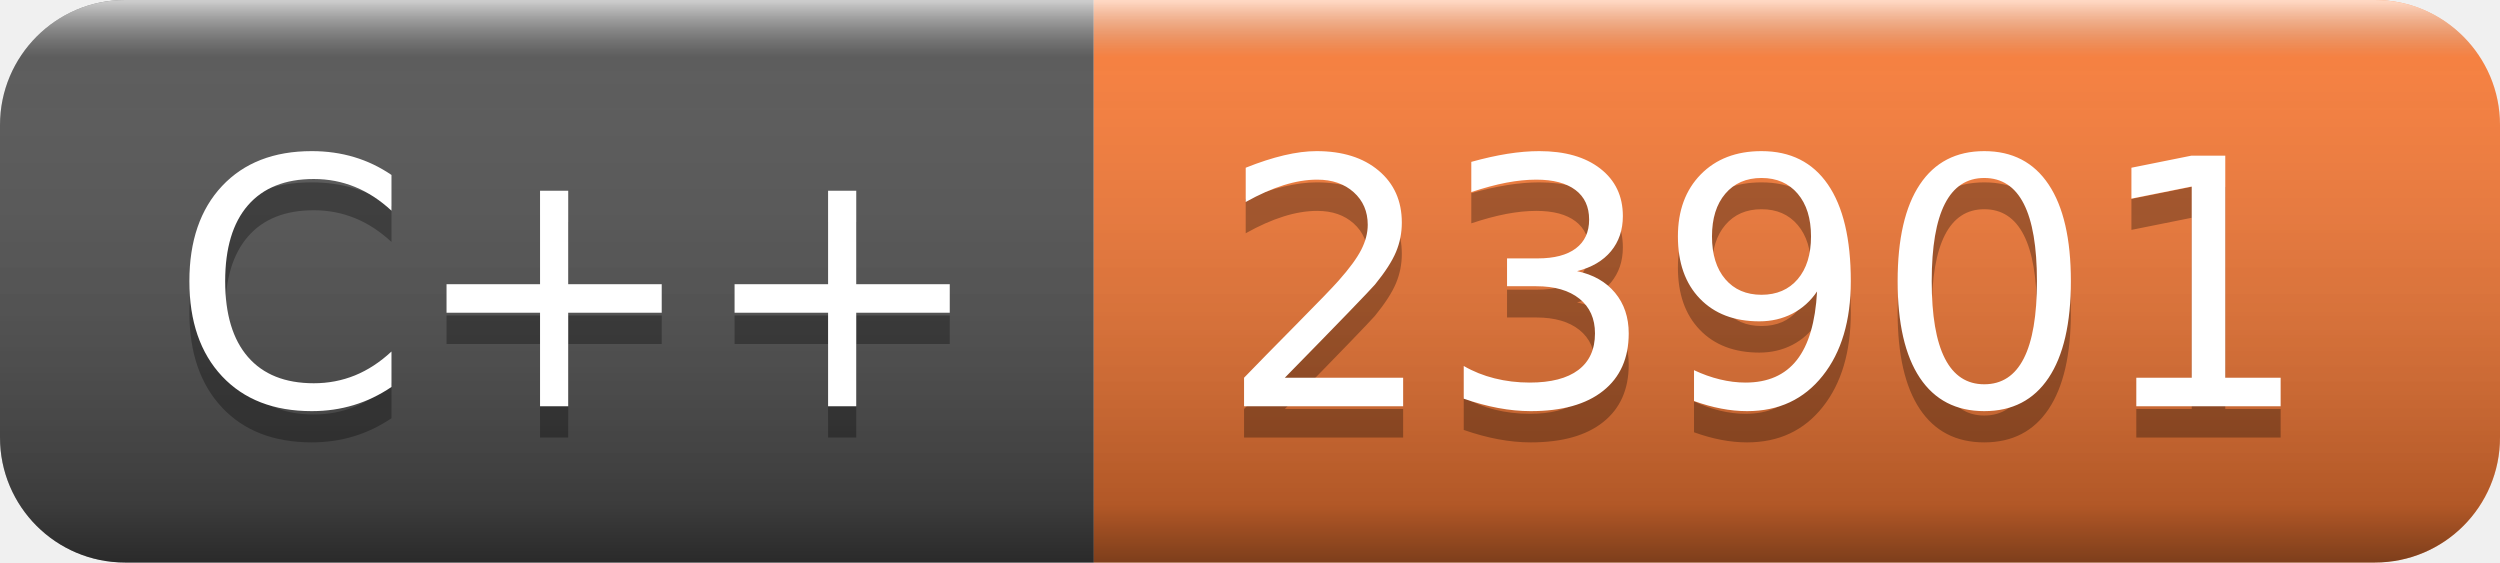
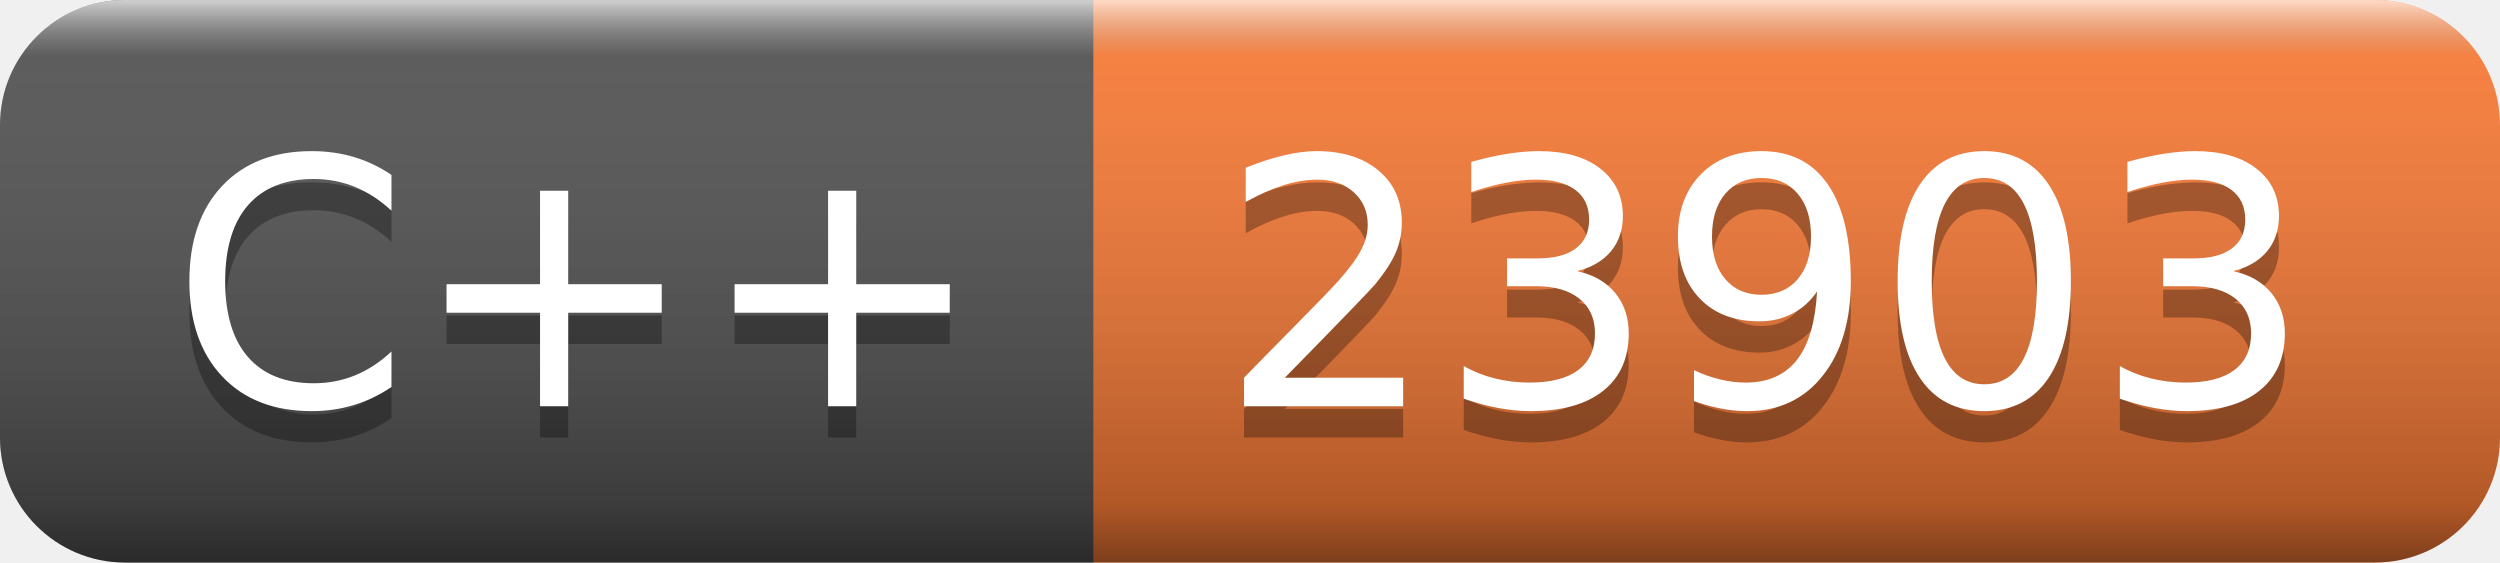
- <svg xmlns="http://www.w3.org/2000/svg" width="80" height="18" role="img" aria-label="C++: 23901">
+ <svg xmlns="http://www.w3.org/2000/svg" width="80" height="18" role="img" aria-label="C++: 23903">
  <linearGradient id="s" x2="0" y2="100%">
    <stop offset="0" stop-color="#fff" stop-opacity=".7" />
    <stop offset=".1" stop-color="#aaa" stop-opacity=".1" />
    <stop offset=".9" stop-color="#000" stop-opacity=".3" />
    <stop offset="1" stop-color="#000" stop-opacity=".5" />
  </linearGradient>
  <clipPath id="r">
    <rect width="80" height="18" rx="4" fill="#fff" />
  </clipPath>
  <g clip-path="url(#r)">
    <rect width="35" height="18" fill="#555" />
    <rect x="35" width="45" height="18" fill="#fe7d37" />
    <rect width="80" height="18" fill="url(#s)" />
  </g>
  <g fill="#fff" text-anchor="middle" font-family="Verdana,Geneva,DejaVu Sans,sans-serif" text-rendering="geometricPrecision" font-size="110">
    <text aria-hidden="true" x="185" y="140" fill="#010101" fill-opacity=".3" transform="scale(.1)" textLength="250">C++</text>
    <text x="185" y="130" transform="scale(.1)" fill="#fff" textLength="250">C++</text>
-     <text aria-hidden="true" x="565" y="140" fill="#010101" fill-opacity=".3" transform="scale(.1)" textLength="350">23901</text>
-     <text x="565" y="130" transform="scale(.1)" fill="#fff" textLength="350">23901</text>
+     <text aria-hidden="true" x="565" y="140" fill="#010101" fill-opacity=".3" transform="scale(.1)" textLength="350">23903</text>
+     <text x="565" y="130" transform="scale(.1)" fill="#fff" textLength="350">23903</text>
  </g>
</svg>
